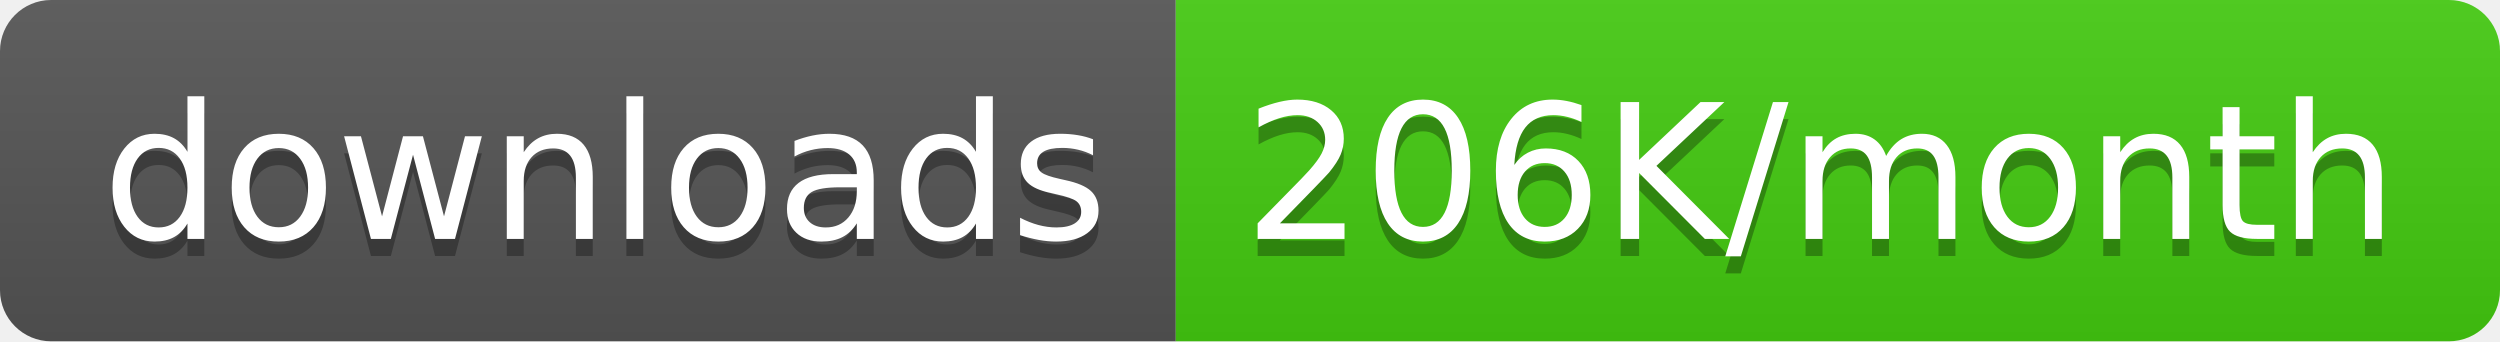
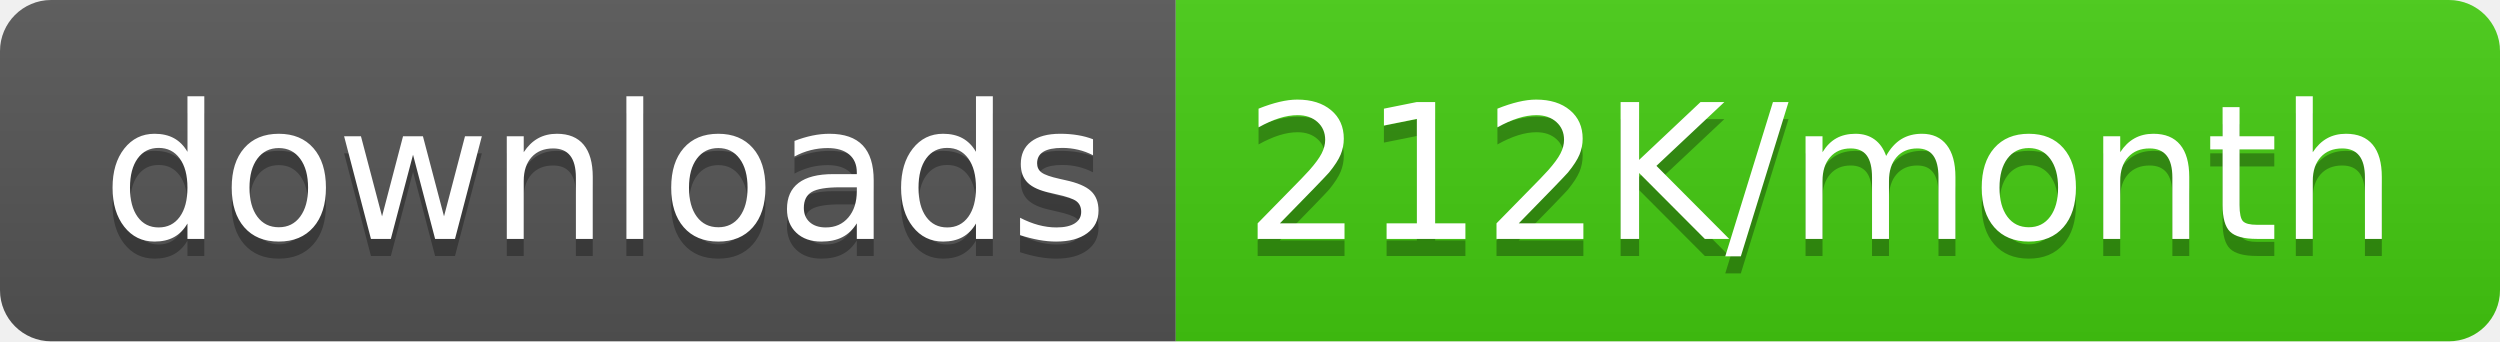
<svg xmlns="http://www.w3.org/2000/svg" width="146.5" height="20">
  <linearGradient id="smooth" x2="0" y2="100%">
    <stop offset="0" stop-color="#bbb" stop-opacity=".1" />
    <stop offset="1" stop-opacity=".1" />
  </linearGradient>
  <clipPath id="round">
    <rect width="146.5" height="20" rx="3" fill="#fff" />
  </clipPath>
  <g clip-path="url(#round)">
    <rect width="68.9" height="20" fill="#555" />
    <rect x="68.9" width="77.6" height="20" fill="#4c1" />
    <rect width="146.5" height="20" fill="url(#smooth)" />
  </g>
  <g fill="#fff" text-anchor="middle" font-family="DejaVu Sans,Verdana,Geneva,sans-serif" font-size="110">
    <text x="354.5" y="150" fill="#010101" fill-opacity=".3" transform="scale(0.1)" textLength="589.0" lengthAdjust="spacing">downloads</text>
    <text x="354.5" y="140" transform="scale(0.1)" textLength="589.0" lengthAdjust="spacing">downloads</text>
-     <text x="1067.0" y="150" fill="#010101" fill-opacity=".3" transform="scale(0.1)" textLength="676.0" lengthAdjust="spacing">206K/month</text>
-     <text x="1067.0" y="140" transform="scale(0.1)" textLength="676.0" lengthAdjust="spacing">206K/month</text>
+     <text x="1067.0" y="150" fill="#010101" fill-opacity=".3" transform="scale(0.1)" textLength="676.0" lengthAdjust="spacing">212K/month</text>
+     <text x="1067.0" y="140" transform="scale(0.1)" textLength="676.0" lengthAdjust="spacing">212K/month</text>
  </g>
</svg>
